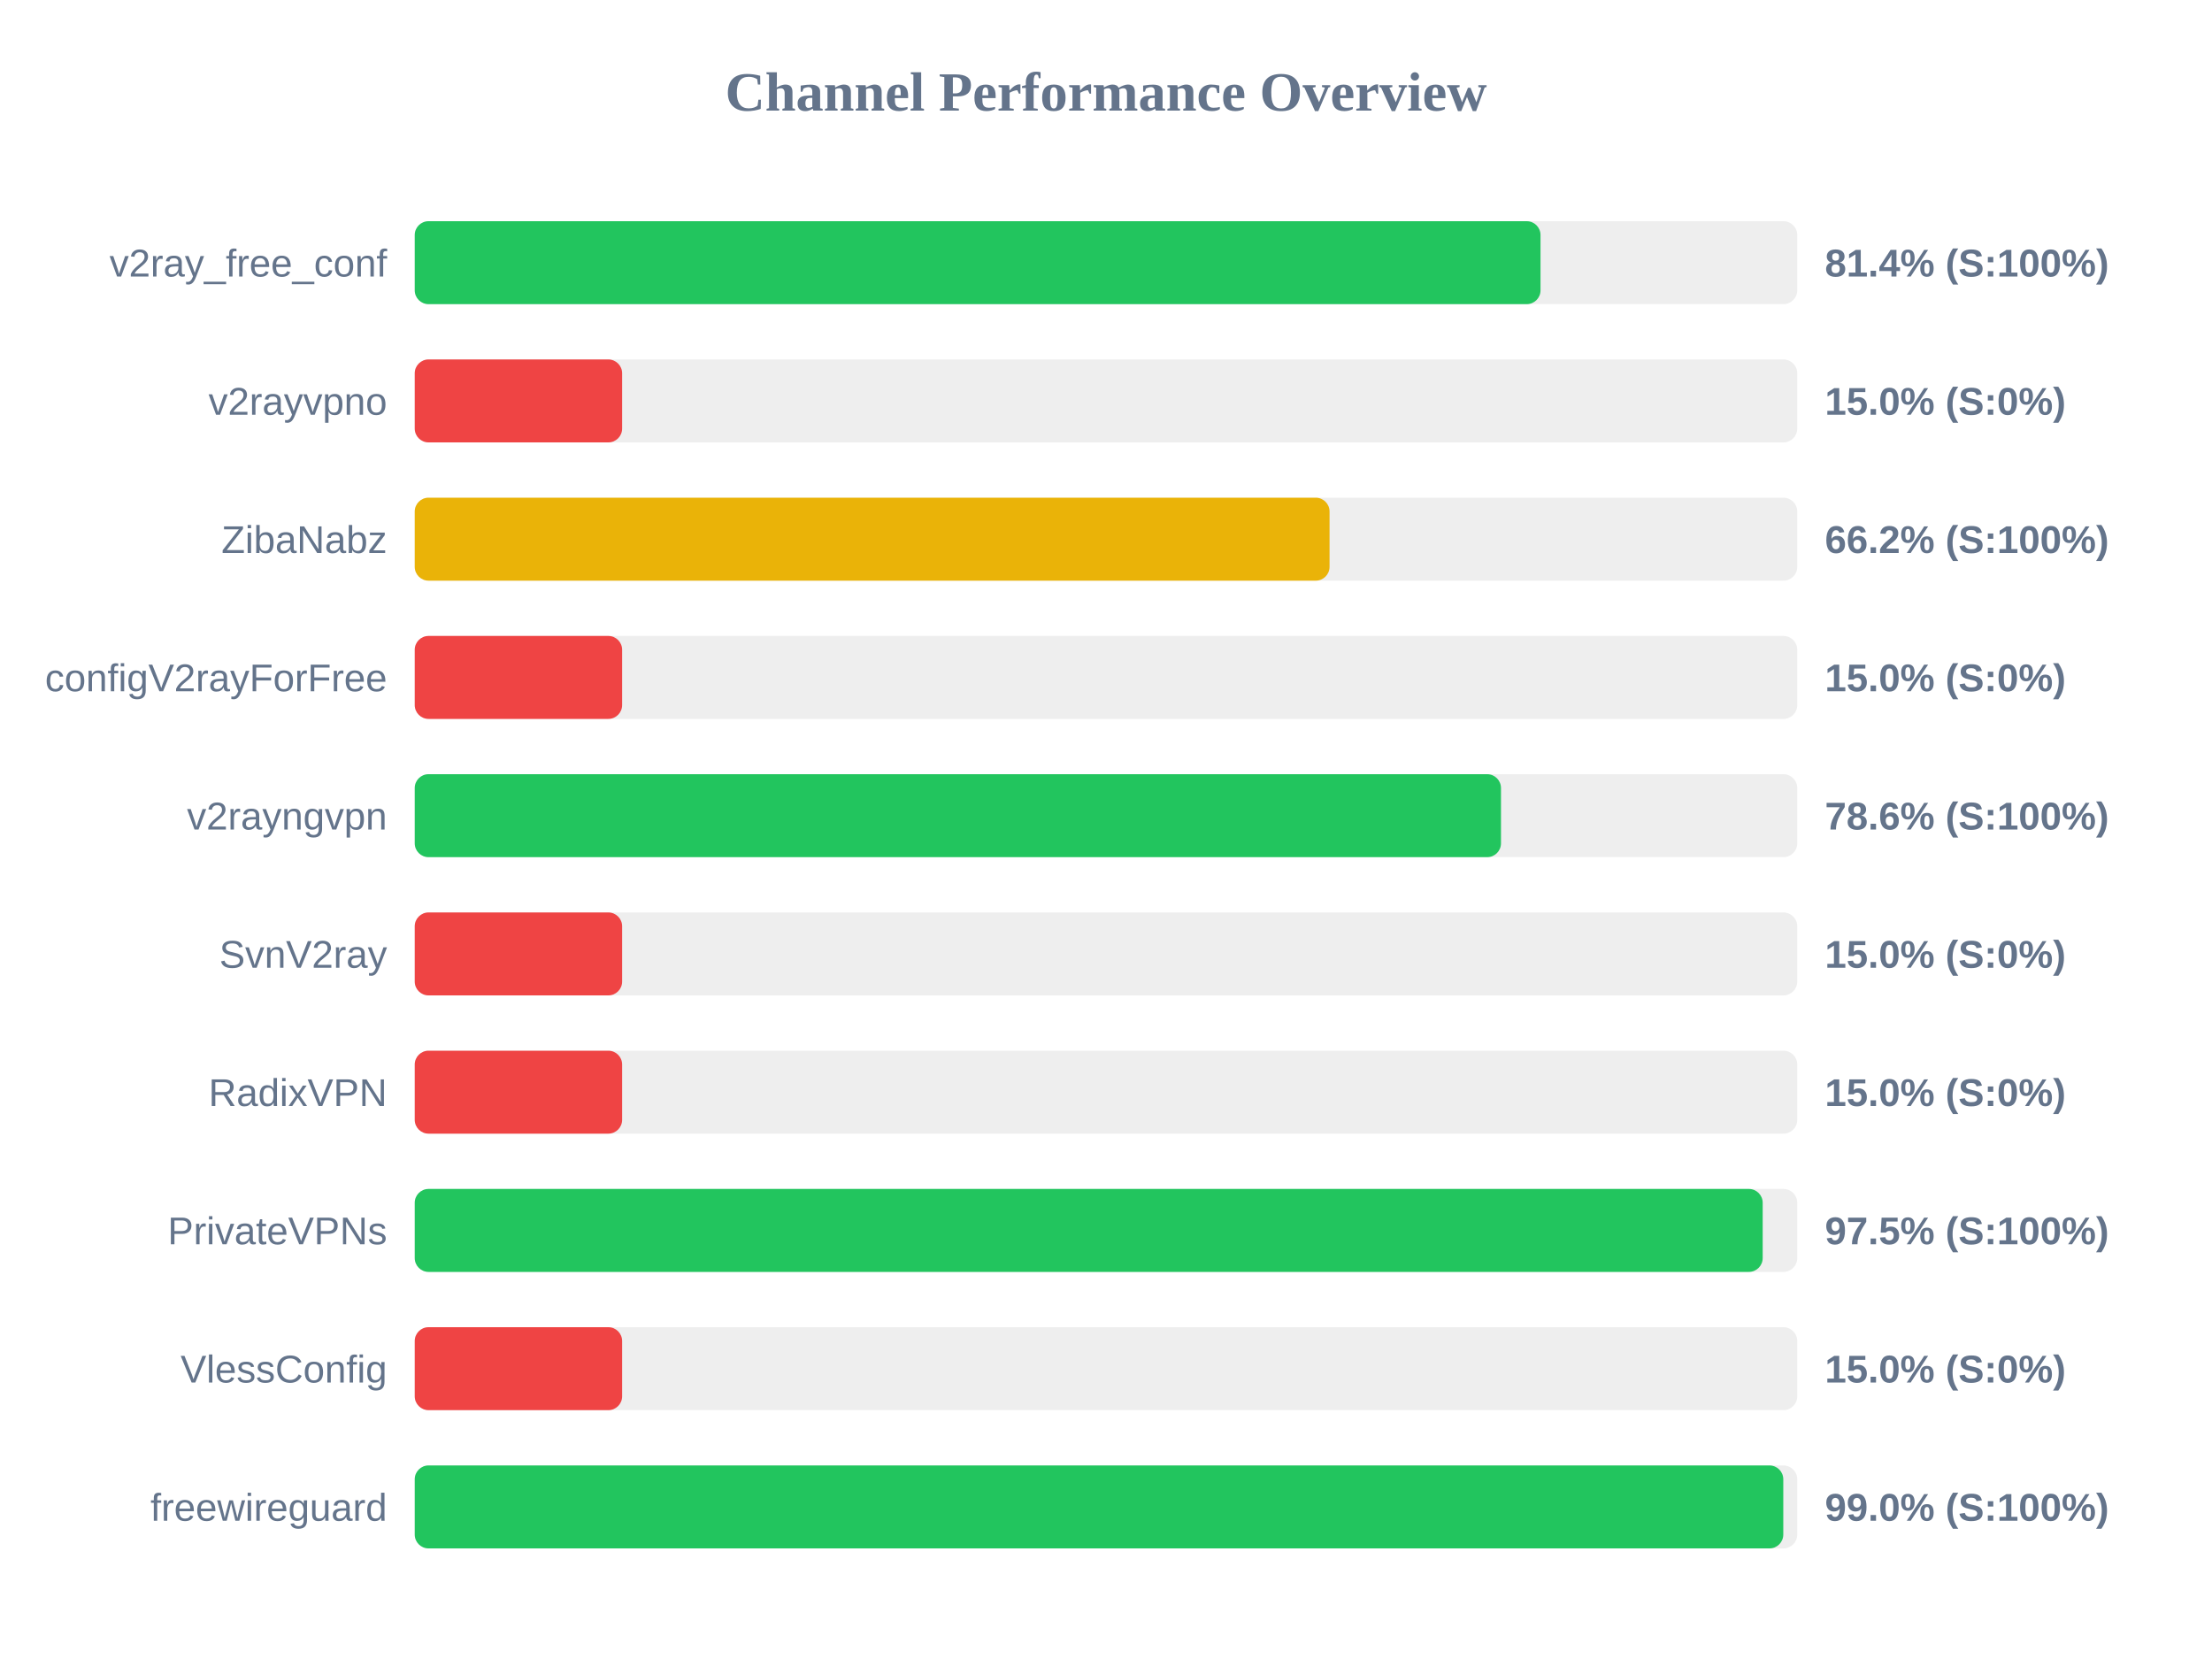
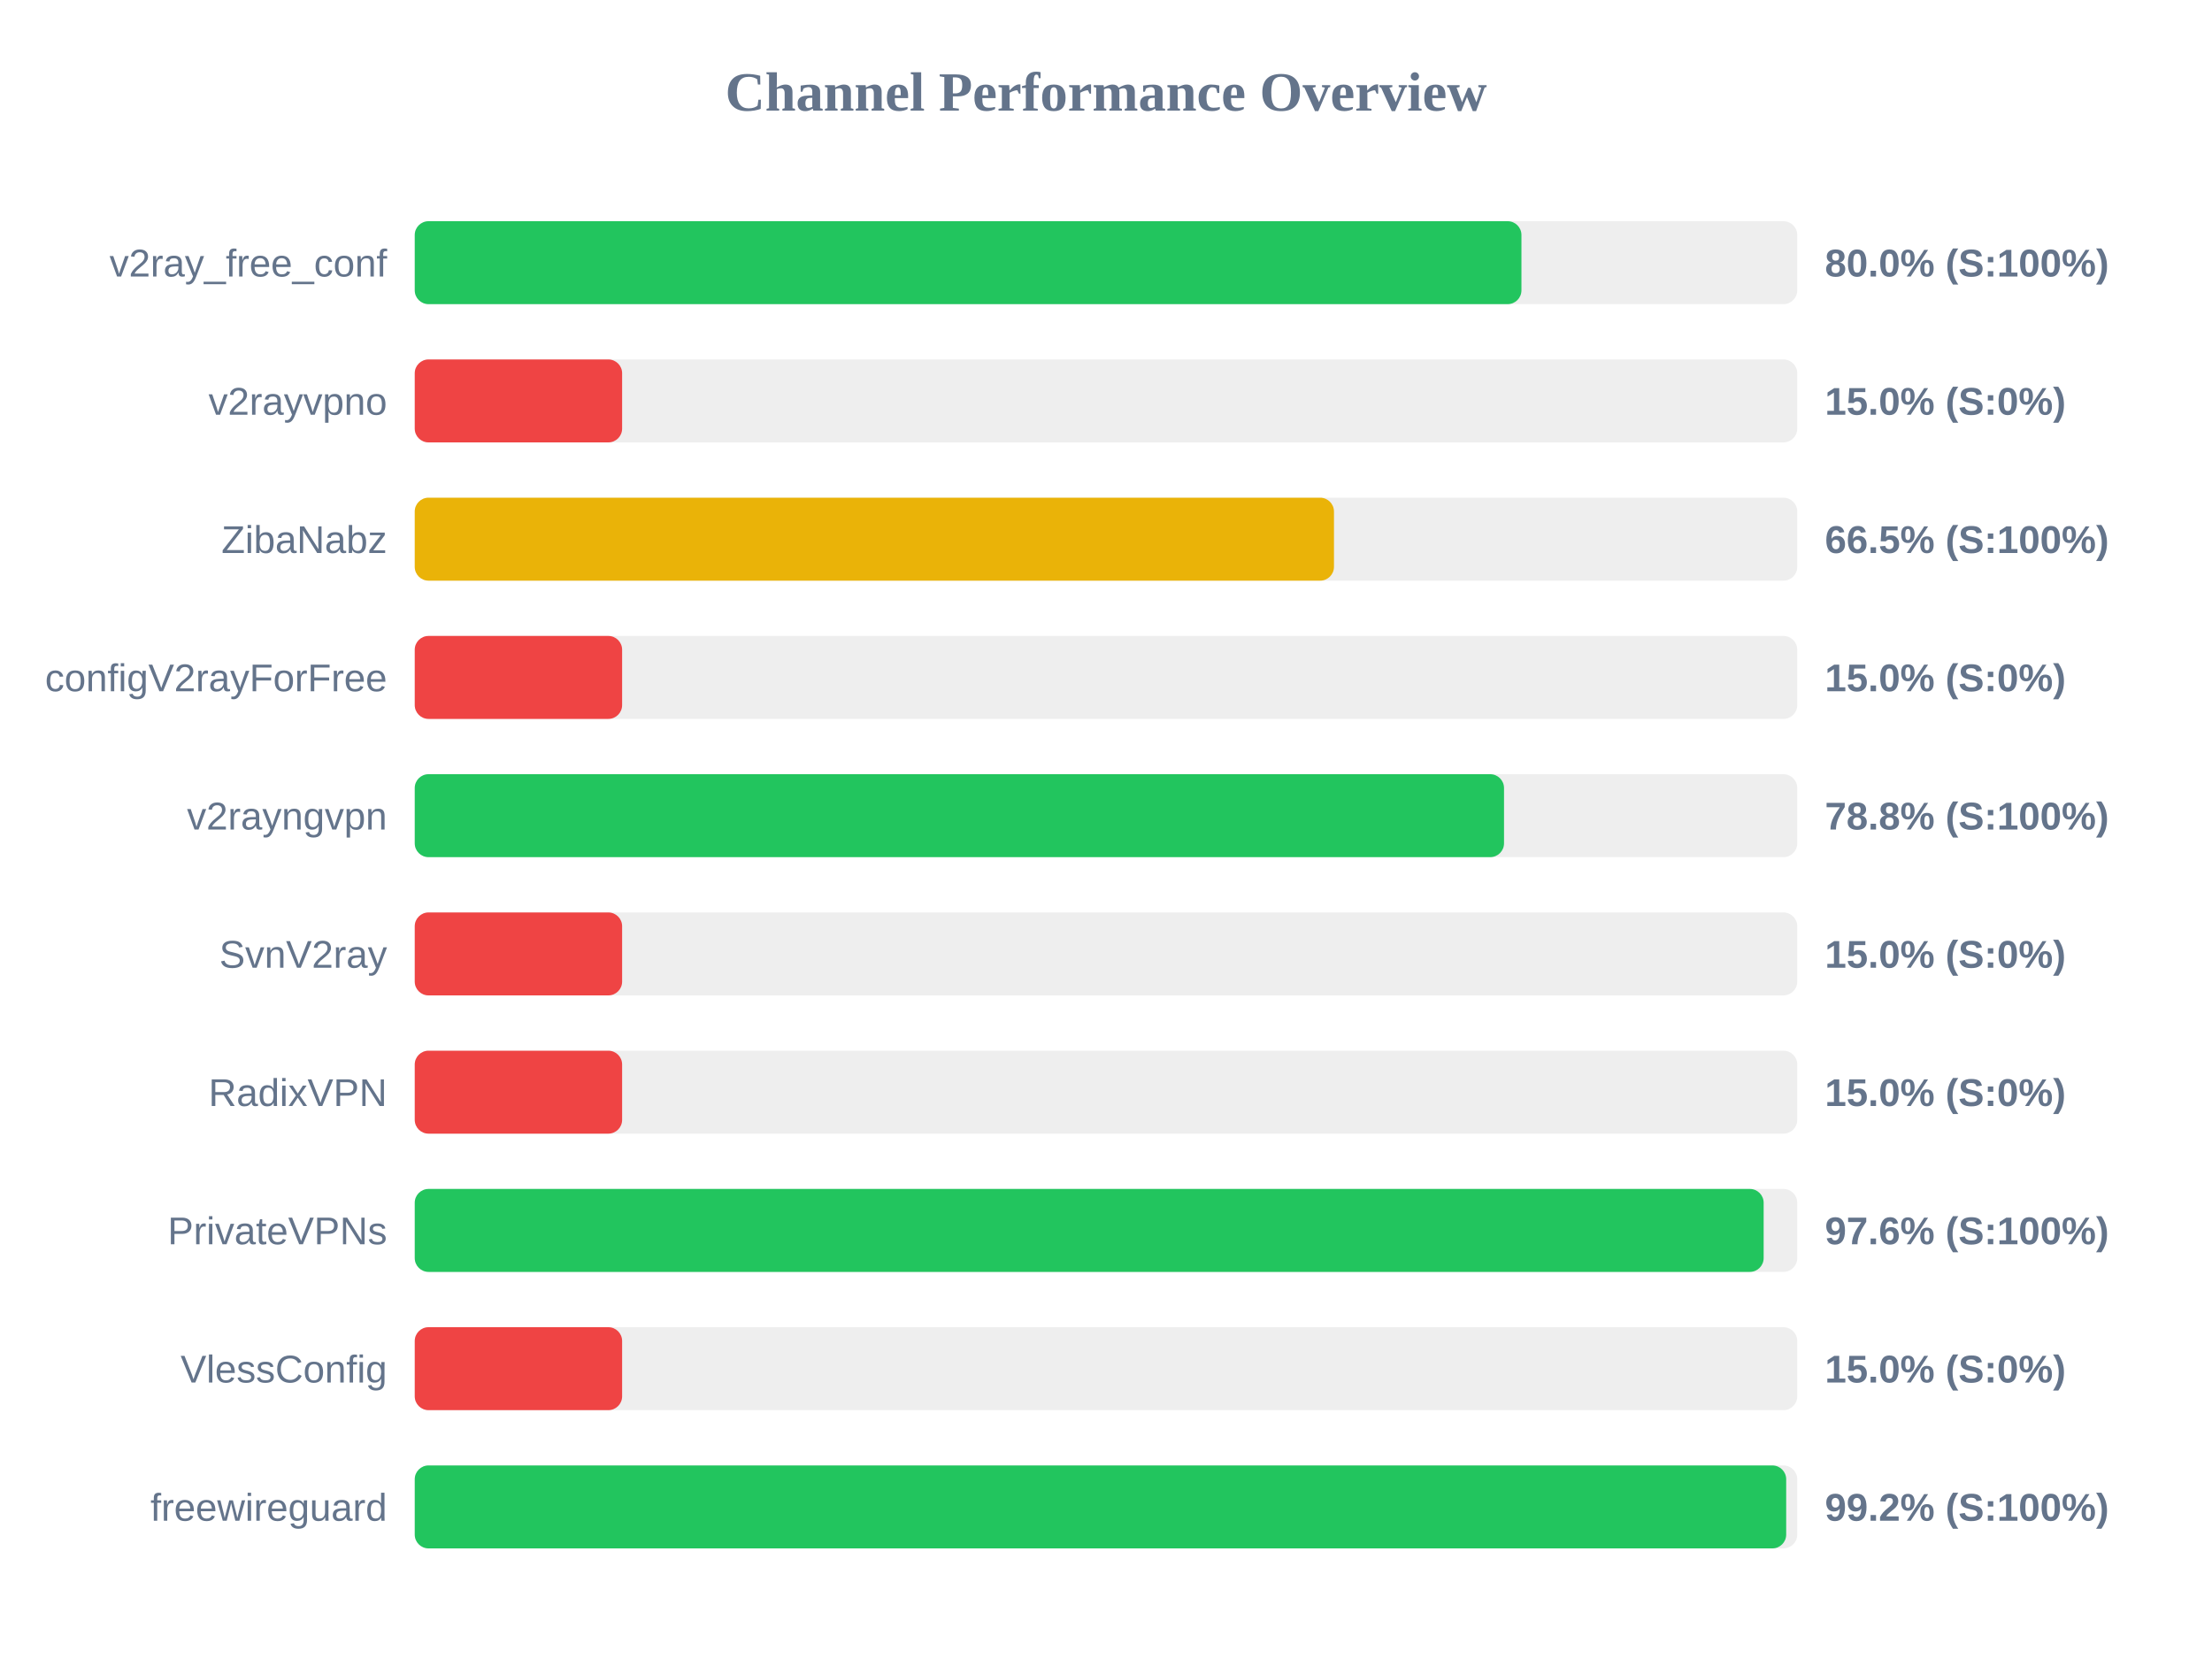
<svg xmlns="http://www.w3.org/2000/svg" width="800" height="600" version="1.1">
  <style>
        .row { font: 14px Arial; fill: #64748b; }
        .score { font: bold 14px Arial; fill: #64748b; }
    </style>
  <text x="400" y="40" text-anchor="middle" font-size="20px" font-weight="bold" fill="#64748b">Channel Performance Overview</text>
  <rect x="150" y="80" width="500" height="30" fill="#eee" rx="5" />
-   <rect x="150" y="80" width="407.15" height="30" fill="#22c55e" rx="5" />
+   <rect x="150" y="80" width="400.25" height="30" fill="#22c55e" rx="5" />
  <text x="140" y="100" text-anchor="end" class="row">v2ray_free_conf</text>
-   <text x="660" y="100" text-anchor="start" class="score">81.4% (S:100%)</text>
+   <text x="660" y="100" text-anchor="start" class="score">80.0% (S:100%)</text>
  <rect x="150" y="130" width="500" height="30" fill="#eee" rx="5" />
  <rect x="150" y="130" width="75.0" height="30" fill="#ef4444" rx="5" />
  <text x="140" y="150" text-anchor="end" class="row">v2rayvpno</text>
  <text x="660" y="150" text-anchor="start" class="score">15.0% (S:0%)</text>
  <rect x="150" y="180" width="500" height="30" fill="#eee" rx="5" />
-   <rect x="150" y="180" width="330.85" height="30" fill="#eab308" rx="5" />
+   <rect x="150" y="180" width="332.45" height="30" fill="#eab308" rx="5" />
  <text x="140" y="200" text-anchor="end" class="row">ZibaNabz</text>
-   <text x="660" y="200" text-anchor="start" class="score">66.2% (S:100%)</text>
+   <text x="660" y="200" text-anchor="start" class="score">66.5% (S:100%)</text>
  <rect x="150" y="230" width="500" height="30" fill="#eee" rx="5" />
  <rect x="150" y="230" width="75.0" height="30" fill="#ef4444" rx="5" />
  <text x="140" y="250" text-anchor="end" class="row">configV2rayForFree</text>
  <text x="660" y="250" text-anchor="start" class="score">15.0% (S:0%)</text>
  <rect x="150" y="280" width="500" height="30" fill="#eee" rx="5" />
-   <rect x="150" y="280" width="392.85" height="30" fill="#22c55e" rx="5" />
+   <rect x="150" y="280" width="393.95" height="30" fill="#22c55e" rx="5" />
  <text x="140" y="300" text-anchor="end" class="row">v2rayngvpn</text>
-   <text x="660" y="300" text-anchor="start" class="score">78.6% (S:100%)</text>
+   <text x="660" y="300" text-anchor="start" class="score">78.8% (S:100%)</text>
  <rect x="150" y="330" width="500" height="30" fill="#eee" rx="5" />
  <rect x="150" y="330" width="75.0" height="30" fill="#ef4444" rx="5" />
  <text x="140" y="350" text-anchor="end" class="row">SvnV2ray</text>
  <text x="660" y="350" text-anchor="start" class="score">15.0% (S:0%)</text>
  <rect x="150" y="380" width="500" height="30" fill="#eee" rx="5" />
  <rect x="150" y="380" width="75.0" height="30" fill="#ef4444" rx="5" />
  <text x="140" y="400" text-anchor="end" class="row">RadixVPN</text>
  <text x="660" y="400" text-anchor="start" class="score">15.0% (S:0%)</text>
  <rect x="150" y="430" width="500" height="30" fill="#eee" rx="5" />
-   <rect x="150" y="430" width="487.5" height="30" fill="#22c55e" rx="5" />
+   <rect x="150" y="430" width="487.85" height="30" fill="#22c55e" rx="5" />
  <text x="140" y="450" text-anchor="end" class="row">PrivateVPNs</text>
-   <text x="660" y="450" text-anchor="start" class="score">97.5% (S:100%)</text>
+   <text x="660" y="450" text-anchor="start" class="score">97.6% (S:100%)</text>
  <rect x="150" y="480" width="500" height="30" fill="#eee" rx="5" />
  <rect x="150" y="480" width="75.0" height="30" fill="#ef4444" rx="5" />
  <text x="140" y="500" text-anchor="end" class="row">VlessConfig</text>
  <text x="660" y="500" text-anchor="start" class="score">15.0% (S:0%)</text>
  <rect x="150" y="530" width="500" height="30" fill="#eee" rx="5" />
-   <rect x="150" y="530" width="494.95" height="30" fill="#22c55e" rx="5" />
+   <rect x="150" y="530" width="496.0" height="30" fill="#22c55e" rx="5" />
  <text x="140" y="550" text-anchor="end" class="row">freewireguard</text>
-   <text x="660" y="550" text-anchor="start" class="score">99.0% (S:100%)</text>
+   <text x="660" y="550" text-anchor="start" class="score">99.2% (S:100%)</text>
</svg>
